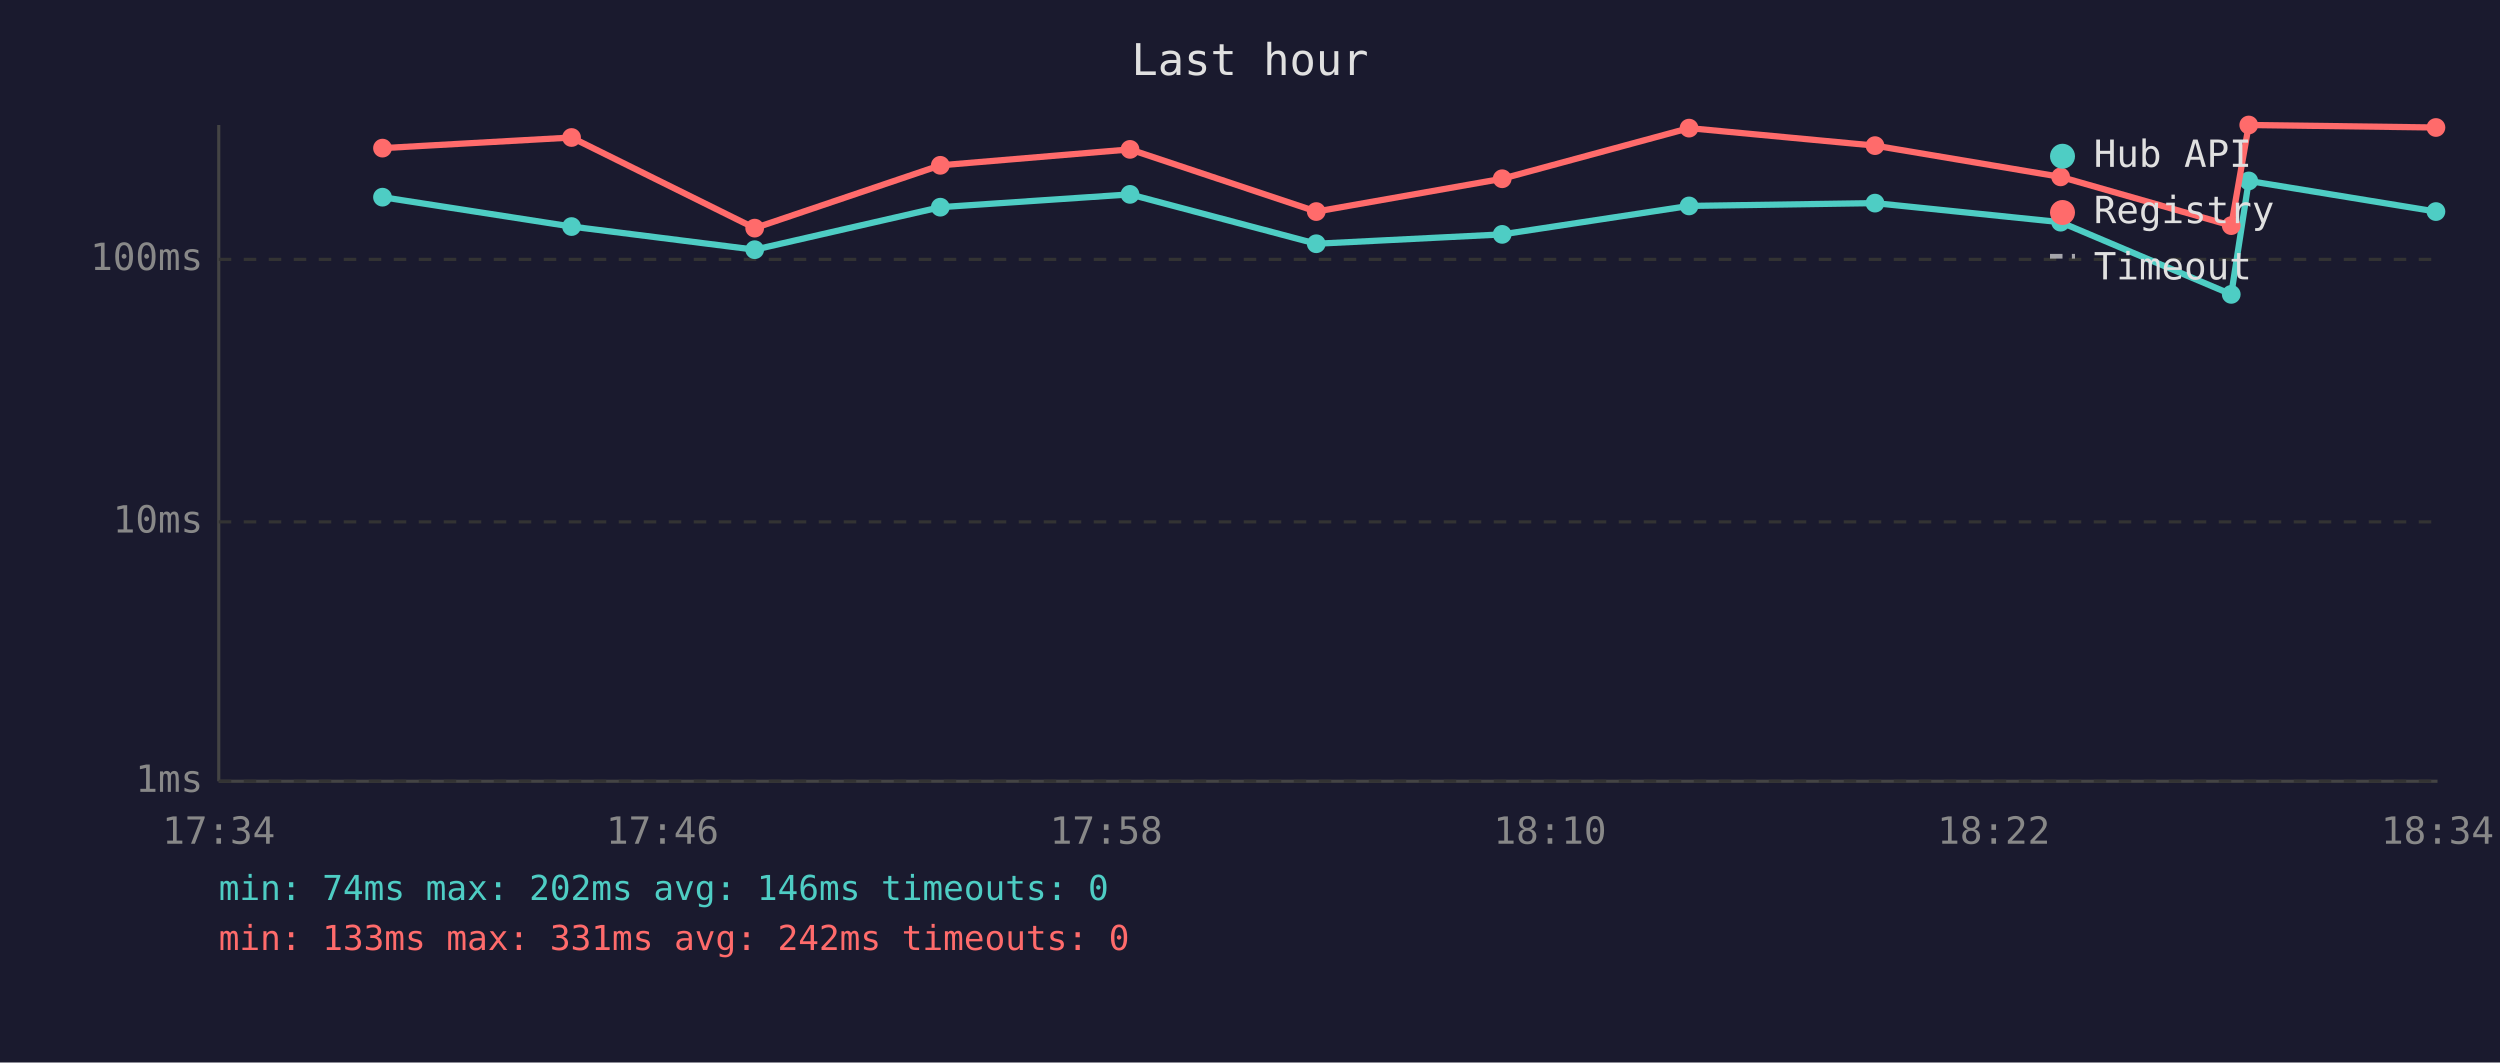
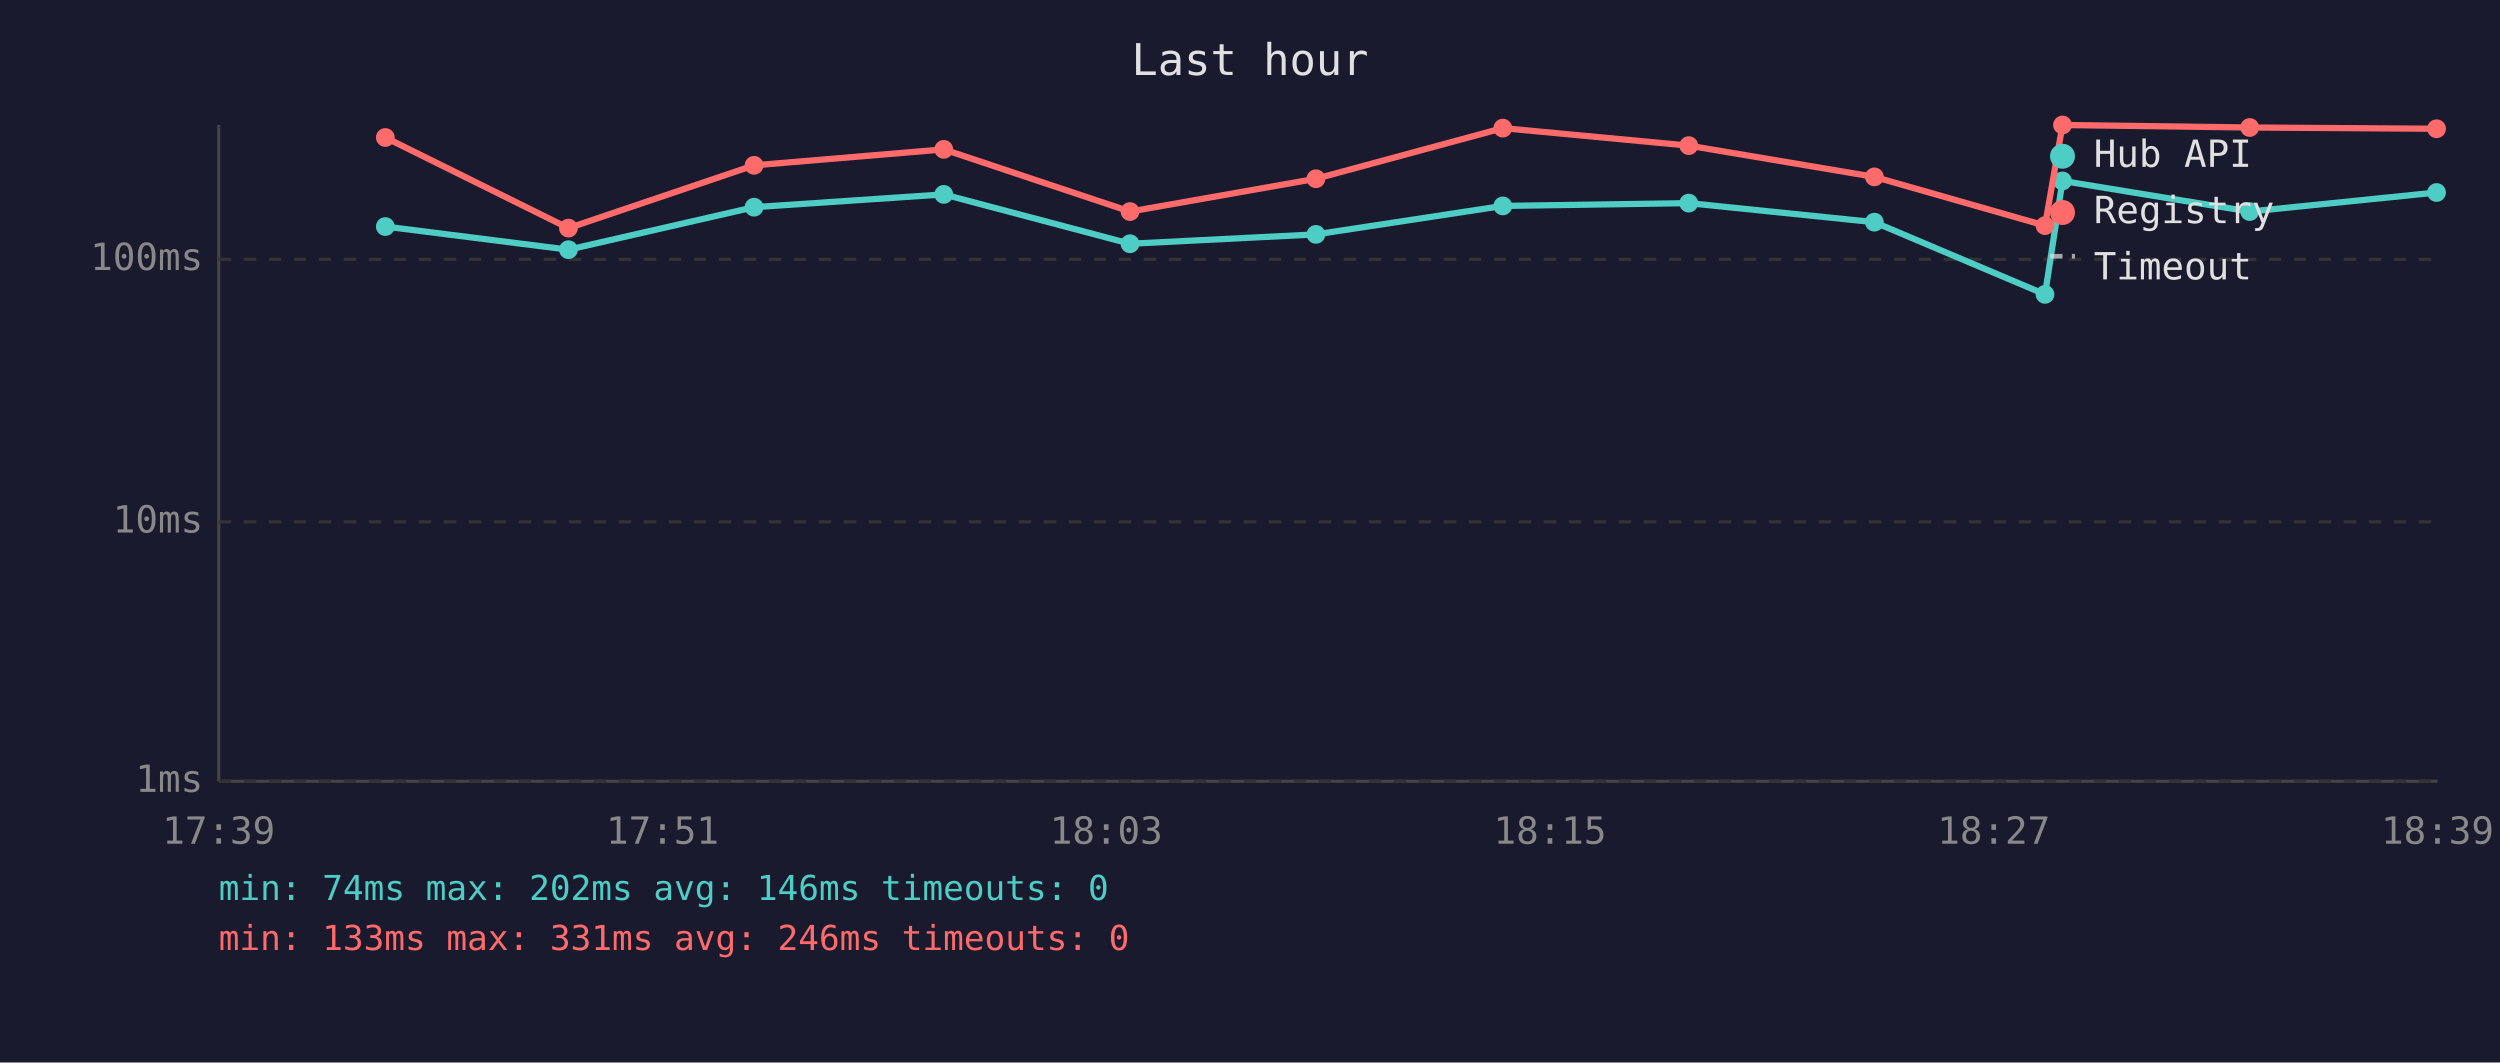
<svg xmlns="http://www.w3.org/2000/svg" viewBox="0 0 800 340" font-family="monospace" font-size="12">
  <rect width="800" height="340" fill="#1a1a2e" />
  <text x="400" y="24" fill="#e0e0e0" font-size="14" text-anchor="middle">Last hour</text>
  <line x1="70" y1="40" x2="70" y2="250" stroke="#444" stroke-width="1" />
  <line x1="70" y1="250" x2="780" y2="250" stroke="#444" stroke-width="1" />
  <line x1="70" y1="250" x2="780" y2="250" stroke="#333" stroke-width="1" stroke-dasharray="4" />
  <text x="65" y="250" fill="#888" text-anchor="end" dominant-baseline="middle">1ms</text>
  <line x1="70" y1="167" x2="780" y2="167" stroke="#333" stroke-width="1" stroke-dasharray="4" />
  <text x="65" y="167" fill="#888" text-anchor="end" dominant-baseline="middle">10ms</text>
  <line x1="70" y1="83" x2="780" y2="83" stroke="#333" stroke-width="1" stroke-dasharray="4" />
  <text x="65" y="83" fill="#888" text-anchor="end" dominant-baseline="middle">100ms</text>
-   <text x="70" y="270" fill="#888" text-anchor="middle">17:34</text>
-   <text x="212" y="270" fill="#888" text-anchor="middle">17:46</text>
-   <text x="354" y="270" fill="#888" text-anchor="middle">17:58</text>
-   <text x="496" y="270" fill="#888" text-anchor="middle">18:10</text>
-   <text x="638" y="270" fill="#888" text-anchor="middle">18:22</text>
-   <text x="780" y="270" fill="#888" text-anchor="middle">18:34</text>
-   <polyline points="122.4,63.1 182.9,72.5 241.5,79.9 300.9,66.3 361.6,62.2 421.2,78.0 480.7,75.0 540.5,65.9 600.0,65.0 659.4,71.1 714.0,94.2 719.6,57.9 779.5,67.7" fill="none" stroke="#4ecdc4" stroke-width="2" opacity="1" />
-   <circle cx="122.4" cy="63.1" r="3" fill="#4ecdc4" />
-   <circle cx="182.9" cy="72.5" r="3" fill="#4ecdc4" />
-   <circle cx="241.5" cy="79.9" r="3" fill="#4ecdc4" />
-   <circle cx="300.9" cy="66.3" r="3" fill="#4ecdc4" />
-   <circle cx="361.6" cy="62.2" r="3" fill="#4ecdc4" />
-   <circle cx="421.2" cy="78.0" r="3" fill="#4ecdc4" />
-   <circle cx="480.7" cy="75.0" r="3" fill="#4ecdc4" />
-   <circle cx="540.5" cy="65.9" r="3" fill="#4ecdc4" />
-   <circle cx="600.0" cy="65.0" r="3" fill="#4ecdc4" />
-   <circle cx="659.4" cy="71.1" r="3" fill="#4ecdc4" />
-   <circle cx="714.0" cy="94.2" r="3" fill="#4ecdc4" />
-   <circle cx="719.6" cy="57.9" r="3" fill="#4ecdc4" />
-   <circle cx="779.5" cy="67.7" r="3" fill="#4ecdc4" />
-   <polyline points="122.4,47.4 182.9,44.0 241.5,73.0 300.9,52.9 361.6,47.8 421.2,67.7 480.7,57.2 540.5,41.0 600.0,46.6 659.4,56.6 714.0,72.2 719.6,40.0 779.5,40.8" fill="none" stroke="#ff6b6b" stroke-width="2" opacity="1" />
-   <circle cx="122.4" cy="47.4" r="3" fill="#ff6b6b" />
-   <circle cx="182.9" cy="44.0" r="3" fill="#ff6b6b" />
-   <circle cx="241.5" cy="73.0" r="3" fill="#ff6b6b" />
-   <circle cx="300.9" cy="52.9" r="3" fill="#ff6b6b" />
-   <circle cx="361.6" cy="47.8" r="3" fill="#ff6b6b" />
-   <circle cx="421.2" cy="67.7" r="3" fill="#ff6b6b" />
-   <circle cx="480.7" cy="57.2" r="3" fill="#ff6b6b" />
-   <circle cx="540.5" cy="41.0" r="3" fill="#ff6b6b" />
-   <circle cx="600.0" cy="46.6" r="3" fill="#ff6b6b" />
-   <circle cx="659.4" cy="56.6" r="3" fill="#ff6b6b" />
-   <circle cx="714.0" cy="72.2" r="3" fill="#ff6b6b" />
-   <circle cx="719.6" cy="40.0" r="3" fill="#ff6b6b" />
-   <circle cx="779.5" cy="40.8" r="3" fill="#ff6b6b" />
+   <text x="70" y="270" fill="#888" text-anchor="middle">17:39</text>
+   <text x="212" y="270" fill="#888" text-anchor="middle">17:51</text>
+   <text x="354" y="270" fill="#888" text-anchor="middle">18:03</text>
+   <text x="496" y="270" fill="#888" text-anchor="middle">18:15</text>
+   <text x="638" y="270" fill="#888" text-anchor="middle">18:27</text>
+   <text x="780" y="270" fill="#888" text-anchor="middle">18:39</text>
+   <polyline points="123.3,72.5 181.9,79.9 241.3,66.3 302.0,62.2 361.6,78.0 421.1,75.0 480.9,65.9 540.4,65.0 599.8,71.1 654.4,94.2 660.0,57.9 719.9,67.7 779.7,61.6" fill="none" stroke="#4ecdc4" stroke-width="2" opacity="1" />
+   <circle cx="123.3" cy="72.5" r="3" fill="#4ecdc4" />
+   <circle cx="181.9" cy="79.9" r="3" fill="#4ecdc4" />
+   <circle cx="241.3" cy="66.3" r="3" fill="#4ecdc4" />
+   <circle cx="302.0" cy="62.2" r="3" fill="#4ecdc4" />
+   <circle cx="361.6" cy="78.0" r="3" fill="#4ecdc4" />
+   <circle cx="421.1" cy="75.0" r="3" fill="#4ecdc4" />
+   <circle cx="480.9" cy="65.9" r="3" fill="#4ecdc4" />
+   <circle cx="540.4" cy="65.0" r="3" fill="#4ecdc4" />
+   <circle cx="599.8" cy="71.1" r="3" fill="#4ecdc4" />
+   <circle cx="654.4" cy="94.2" r="3" fill="#4ecdc4" />
+   <circle cx="660.0" cy="57.9" r="3" fill="#4ecdc4" />
+   <circle cx="719.9" cy="67.7" r="3" fill="#4ecdc4" />
+   <circle cx="779.7" cy="61.6" r="3" fill="#4ecdc4" />
+   <polyline points="123.3,44.0 181.9,73.0 241.3,52.9 302.0,47.8 361.6,67.7 421.1,57.2 480.9,41.0 540.4,46.6 599.8,56.6 654.4,72.2 660.0,40.0 719.9,40.8 779.7,41.2" fill="none" stroke="#ff6b6b" stroke-width="2" opacity="1" />
+   <circle cx="123.3" cy="44.0" r="3" fill="#ff6b6b" />
+   <circle cx="181.9" cy="73.0" r="3" fill="#ff6b6b" />
+   <circle cx="241.3" cy="52.9" r="3" fill="#ff6b6b" />
+   <circle cx="302.0" cy="47.8" r="3" fill="#ff6b6b" />
+   <circle cx="361.6" cy="67.7" r="3" fill="#ff6b6b" />
+   <circle cx="421.1" cy="57.2" r="3" fill="#ff6b6b" />
+   <circle cx="480.9" cy="41.0" r="3" fill="#ff6b6b" />
+   <circle cx="540.4" cy="46.6" r="3" fill="#ff6b6b" />
+   <circle cx="599.8" cy="56.6" r="3" fill="#ff6b6b" />
+   <circle cx="654.4" cy="72.2" r="3" fill="#ff6b6b" />
+   <circle cx="660.0" cy="40.0" r="3" fill="#ff6b6b" />
+   <circle cx="719.9" cy="40.8" r="3" fill="#ff6b6b" />
+   <circle cx="779.7" cy="41.2" r="3" fill="#ff6b6b" />
  <circle cx="660" cy="50" r="4" fill="#4ecdc4" />
  <text x="670" y="50" fill="#e0e0e0" dominant-baseline="middle">Hub API</text>
  <circle cx="660" cy="68" r="4" fill="#ff6b6b" />
  <text x="670" y="68" fill="#e0e0e0" dominant-baseline="middle">Registry</text>
  <line x1="656" y1="82" x2="664" y2="82" stroke="#e0e0e0" stroke-width="1.5" stroke-dasharray="4,3" opacity="0.7" />
  <text x="670" y="86" fill="#e0e0e0" dominant-baseline="middle">Timeout</text>
  <text x="70" y="288" fill="#4ecdc4" font-size="11">min: 74ms  max: 202ms  avg: 146ms  timeouts: 0</text>
-   <text x="70" y="304" fill="#ff6b6b" font-size="11">min: 133ms  max: 331ms  avg: 242ms  timeouts: 0</text>
+   <text x="70" y="304" fill="#ff6b6b" font-size="11">min: 133ms  max: 331ms  avg: 246ms  timeouts: 0</text>
</svg>
